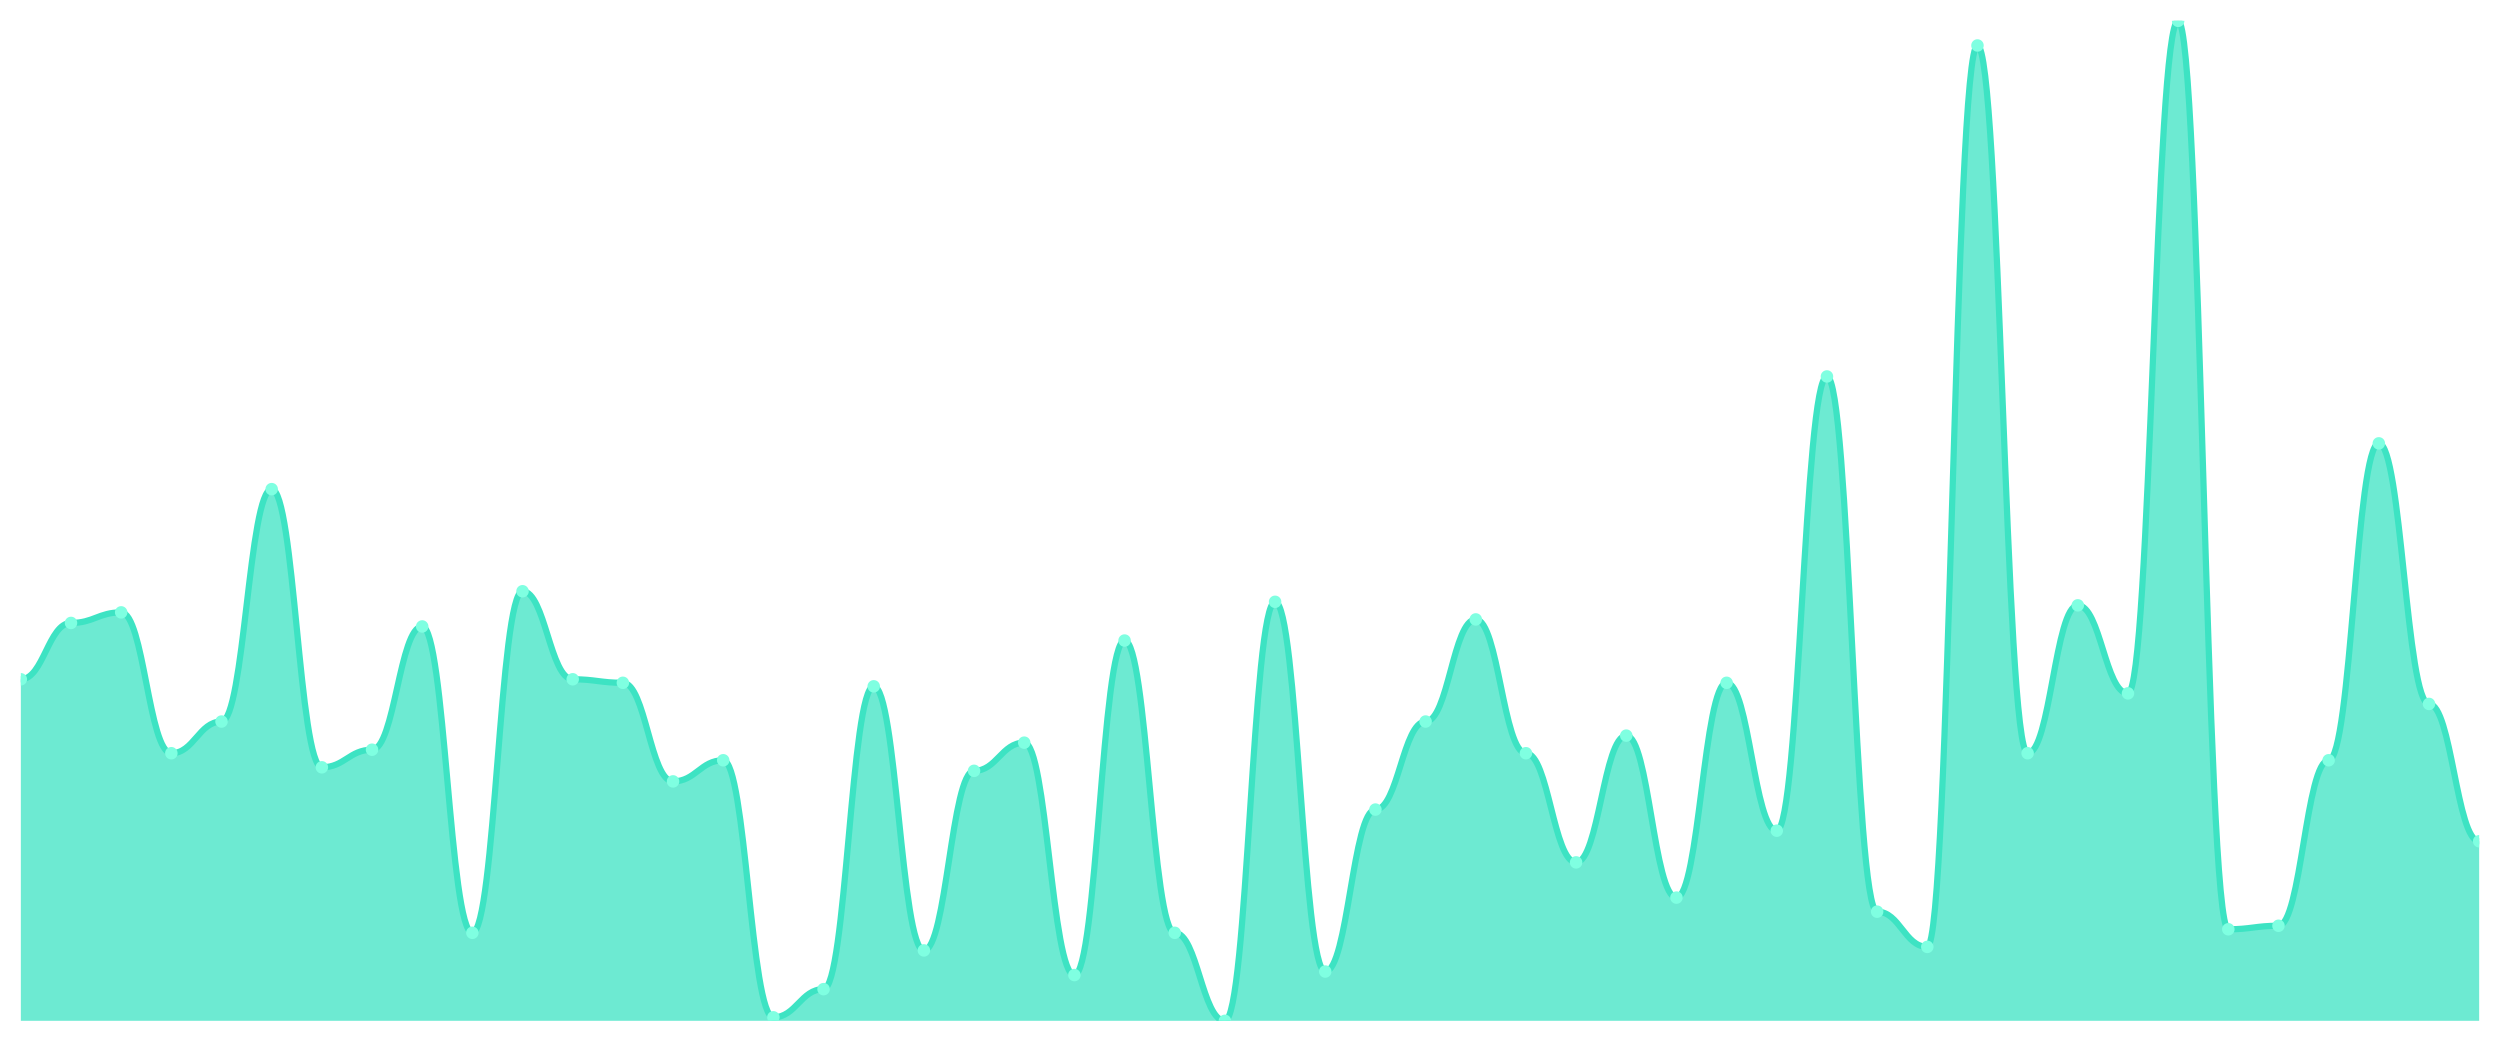
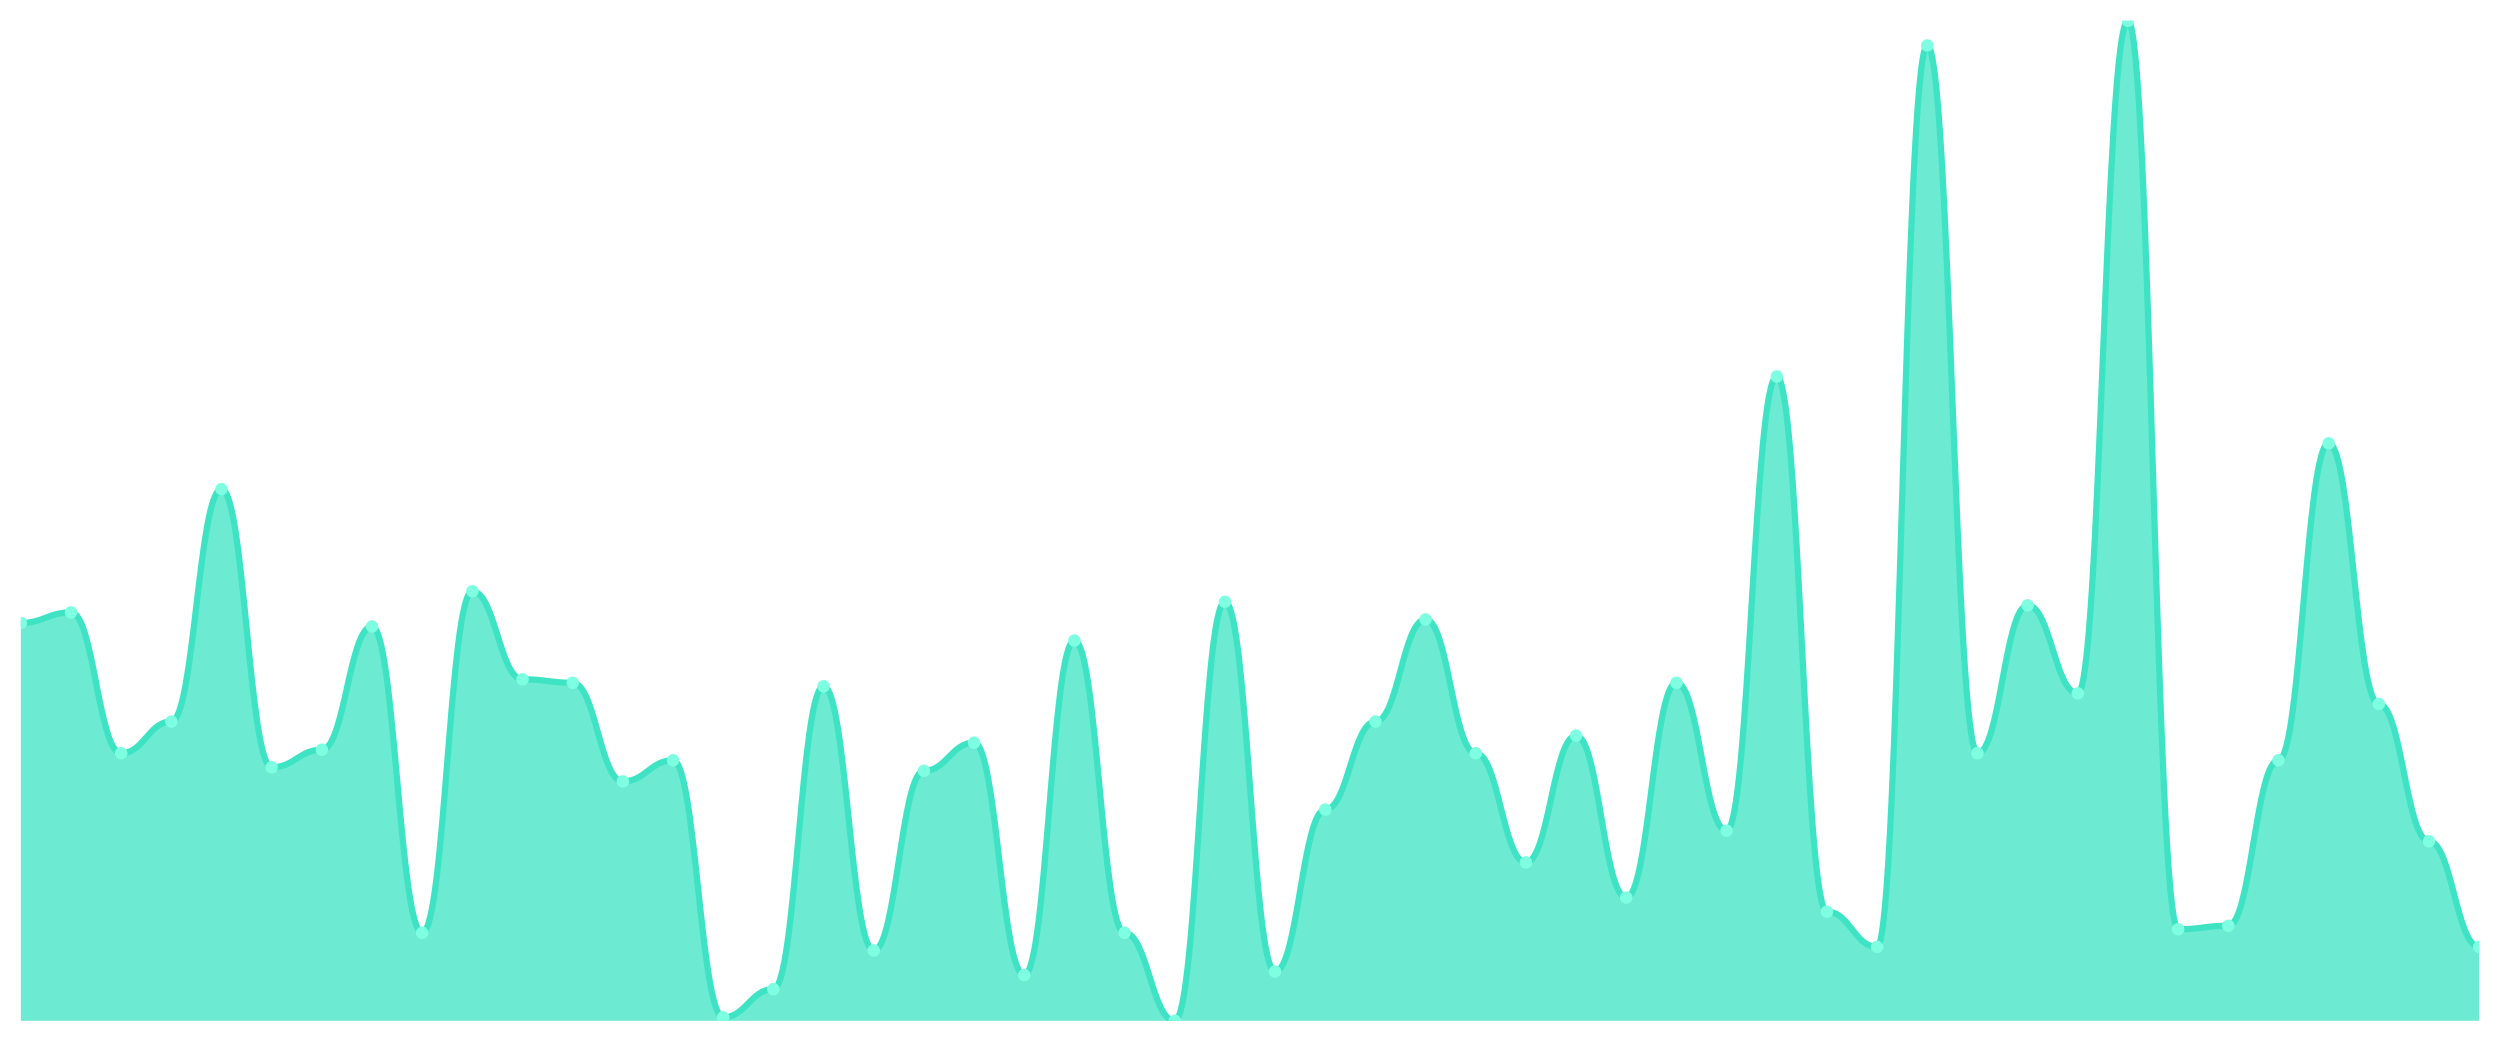
<svg xmlns="http://www.w3.org/2000/svg" viewBox="0 0 1200 500" width="1200" height="500">
  <defs>
    <clipPath id="c">
      <rect x="10" y="10" width="1180" height="480" />
    </clipPath>
  </defs>
  <rect width="1200" height="500" fill="none" />
  <g clip-path="url(#c)">
-     <path d="M 10,490 L 10,326.056 C 20.837,326.056 23.245,299.014 34.082,299.014 C 44.918,299.014 47.327,293.944 58.163,293.944 C 69,293.944 71.408,361.549 82.245,361.549 C 93.082,361.549 95.49,346.338 106.327,346.338 C 117.163,346.338 119.571,234.789 130.408,234.789 C 141.245,234.789 143.653,368.31 154.49,368.31 C 165.327,368.31 167.735,359.859 178.571,359.859 C 189.408,359.859 191.816,300.704 202.653,300.704 C 213.49,300.704 215.898,447.746 226.735,447.746 C 237.571,447.746 239.98,283.803 250.816,283.803 C 261.653,283.803 264.061,326.056 274.898,326.056 C 285.735,326.056 288.143,327.746 298.98,327.746 C 309.816,327.746 312.224,375.07 323.061,375.07 C 333.898,375.07 336.306,364.93 347.143,364.93 C 357.98,364.93 360.388,488.31 371.224,488.31 C 382.061,488.31 384.469,474.789 395.306,474.789 C 406.143,474.789 408.551,329.437 419.388,329.437 C 430.224,329.437 432.633,456.197 443.469,456.197 C 454.306,456.197 456.714,370 467.551,370 C 478.388,370 480.796,356.479 491.633,356.479 C 502.469,356.479 504.878,468.028 515.714,468.028 C 526.551,468.028 528.959,307.465 539.796,307.465 C 550.633,307.465 553.041,447.746 563.878,447.746 C 574.714,447.746 577.122,490 587.959,490 C 598.796,490 601.204,288.873 612.041,288.873 C 622.878,288.873 625.286,466.338 636.122,466.338 C 646.959,466.338 649.367,388.592 660.204,388.592 C 671.041,388.592 673.449,346.338 684.286,346.338 C 695.122,346.338 697.531,297.324 708.367,297.324 C 719.204,297.324 721.612,361.549 732.449,361.549 C 743.286,361.549 745.694,413.944 756.531,413.944 C 767.367,413.944 769.776,353.099 780.612,353.099 C 791.449,353.099 793.857,430.845 804.694,430.845 C 815.531,430.845 817.939,327.746 828.776,327.746 C 839.612,327.746 842.02,398.732 852.857,398.732 C 863.694,398.732 866.102,180.704 876.939,180.704 C 887.776,180.704 890.184,437.606 901.02,437.606 C 911.857,437.606 914.265,454.507 925.102,454.507 C 935.939,454.507 938.347,21.831 949.184,21.831 C 960.02,21.831 962.429,361.549 973.265,361.549 C 984.102,361.549 986.51,290.563 997.347,290.563 C 1008.184,290.563 1010.592,332.817 1021.429,332.817 C 1032.265,332.817 1034.673,10 1045.51,10 C 1056.347,10 1058.755,446.056 1069.592,446.056 C 1080.429,446.056 1082.837,444.366 1093.673,444.366 C 1104.51,444.366 1106.918,364.93 1117.755,364.93 C 1128.592,364.93 1131,212.817 1141.837,212.817 C 1152.673,212.817 1155.082,337.887 1165.918,337.887 C 1176.755,337.887 1179.163,403.803 1190,403.803 L 1190,490 Z" fill="rgba(61,227,195,0.75)" />
-     <path d="M 10,326.056 C 20.837,326.056 23.245,299.014 34.082,299.014 C 44.918,299.014 47.327,293.944 58.163,293.944 C 69,293.944 71.408,361.549 82.245,361.549 C 93.082,361.549 95.49,346.338 106.327,346.338 C 117.163,346.338 119.571,234.789 130.408,234.789 C 141.245,234.789 143.653,368.31 154.49,368.31 C 165.327,368.31 167.735,359.859 178.571,359.859 C 189.408,359.859 191.816,300.704 202.653,300.704 C 213.49,300.704 215.898,447.746 226.735,447.746 C 237.571,447.746 239.98,283.803 250.816,283.803 C 261.653,283.803 264.061,326.056 274.898,326.056 C 285.735,326.056 288.143,327.746 298.98,327.746 C 309.816,327.746 312.224,375.07 323.061,375.07 C 333.898,375.07 336.306,364.93 347.143,364.93 C 357.98,364.93 360.388,488.31 371.224,488.31 C 382.061,488.31 384.469,474.789 395.306,474.789 C 406.143,474.789 408.551,329.437 419.388,329.437 C 430.224,329.437 432.633,456.197 443.469,456.197 C 454.306,456.197 456.714,370 467.551,370 C 478.388,370 480.796,356.479 491.633,356.479 C 502.469,356.479 504.878,468.028 515.714,468.028 C 526.551,468.028 528.959,307.465 539.796,307.465 C 550.633,307.465 553.041,447.746 563.878,447.746 C 574.714,447.746 577.122,490 587.959,490 C 598.796,490 601.204,288.873 612.041,288.873 C 622.878,288.873 625.286,466.338 636.122,466.338 C 646.959,466.338 649.367,388.592 660.204,388.592 C 671.041,388.592 673.449,346.338 684.286,346.338 C 695.122,346.338 697.531,297.324 708.367,297.324 C 719.204,297.324 721.612,361.549 732.449,361.549 C 743.286,361.549 745.694,413.944 756.531,413.944 C 767.367,413.944 769.776,353.099 780.612,353.099 C 791.449,353.099 793.857,430.845 804.694,430.845 C 815.531,430.845 817.939,327.746 828.776,327.746 C 839.612,327.746 842.02,398.732 852.857,398.732 C 863.694,398.732 866.102,180.704 876.939,180.704 C 887.776,180.704 890.184,437.606 901.02,437.606 C 911.857,437.606 914.265,454.507 925.102,454.507 C 935.939,454.507 938.347,21.831 949.184,21.831 C 960.02,21.831 962.429,361.549 973.265,361.549 C 984.102,361.549 986.51,290.563 997.347,290.563 C 1008.184,290.563 1010.592,332.817 1021.429,332.817 C 1032.265,332.817 1034.673,10 1045.51,10 C 1056.347,10 1058.755,446.056 1069.592,446.056 C 1080.429,446.056 1082.837,444.366 1093.673,444.366 C 1104.51,444.366 1106.918,364.93 1117.755,364.93 C 1128.592,364.93 1131,212.817 1141.837,212.817 C 1152.673,212.817 1155.082,337.887 1165.918,337.887 C 1176.755,337.887 1179.163,403.803 1190,403.803" fill="none" stroke="#3de3c3" stroke-width="3" stroke-linecap="round" stroke-linejoin="round" />
-     <circle cx="10" cy="326.056" r="3" fill="#7fffe1" />
-     <circle cx="34.082" cy="299.014" r="3" fill="#7fffe1" />
-     <circle cx="58.163" cy="293.944" r="3" fill="#7fffe1" />
-     <circle cx="82.245" cy="361.549" r="3" fill="#7fffe1" />
-     <circle cx="106.327" cy="346.338" r="3" fill="#7fffe1" />
-     <circle cx="130.408" cy="234.789" r="3" fill="#7fffe1" />
-     <circle cx="154.49" cy="368.31" r="3" fill="#7fffe1" />
-     <circle cx="178.571" cy="359.859" r="3" fill="#7fffe1" />
-     <circle cx="202.653" cy="300.704" r="3" fill="#7fffe1" />
-     <circle cx="226.735" cy="447.746" r="3" fill="#7fffe1" />
-     <circle cx="250.816" cy="283.803" r="3" fill="#7fffe1" />
-     <circle cx="274.898" cy="326.056" r="3" fill="#7fffe1" />
-     <circle cx="298.98" cy="327.746" r="3" fill="#7fffe1" />
-     <circle cx="323.061" cy="375.07" r="3" fill="#7fffe1" />
-     <circle cx="347.143" cy="364.93" r="3" fill="#7fffe1" />
-     <circle cx="371.224" cy="488.31" r="3" fill="#7fffe1" />
-     <circle cx="395.306" cy="474.789" r="3" fill="#7fffe1" />
-     <circle cx="419.388" cy="329.437" r="3" fill="#7fffe1" />
-     <circle cx="443.469" cy="456.197" r="3" fill="#7fffe1" />
-     <circle cx="467.551" cy="370" r="3" fill="#7fffe1" />
-     <circle cx="491.633" cy="356.479" r="3" fill="#7fffe1" />
-     <circle cx="515.714" cy="468.028" r="3" fill="#7fffe1" />
-     <circle cx="539.796" cy="307.465" r="3" fill="#7fffe1" />
-     <circle cx="563.878" cy="447.746" r="3" fill="#7fffe1" />
-     <circle cx="587.959" cy="490" r="3" fill="#7fffe1" />
-     <circle cx="612.041" cy="288.873" r="3" fill="#7fffe1" />
-     <circle cx="636.122" cy="466.338" r="3" fill="#7fffe1" />
-     <circle cx="660.204" cy="388.592" r="3" fill="#7fffe1" />
-     <circle cx="684.286" cy="346.338" r="3" fill="#7fffe1" />
-     <circle cx="708.367" cy="297.324" r="3" fill="#7fffe1" />
-     <circle cx="732.449" cy="361.549" r="3" fill="#7fffe1" />
-     <circle cx="756.531" cy="413.944" r="3" fill="#7fffe1" />
-     <circle cx="780.612" cy="353.099" r="3" fill="#7fffe1" />
-     <circle cx="804.694" cy="430.845" r="3" fill="#7fffe1" />
-     <circle cx="828.776" cy="327.746" r="3" fill="#7fffe1" />
-     <circle cx="852.857" cy="398.732" r="3" fill="#7fffe1" />
-     <circle cx="876.939" cy="180.704" r="3" fill="#7fffe1" />
-     <circle cx="901.02" cy="437.606" r="3" fill="#7fffe1" />
-     <circle cx="925.102" cy="454.507" r="3" fill="#7fffe1" />
-     <circle cx="949.184" cy="21.831" r="3" fill="#7fffe1" />
-     <circle cx="973.265" cy="361.549" r="3" fill="#7fffe1" />
-     <circle cx="997.347" cy="290.563" r="3" fill="#7fffe1" />
-     <circle cx="1021.429" cy="332.817" r="3" fill="#7fffe1" />
-     <circle cx="1045.51" cy="10" r="3" fill="#7fffe1" />
-     <circle cx="1069.592" cy="446.056" r="3" fill="#7fffe1" />
-     <circle cx="1093.673" cy="444.366" r="3" fill="#7fffe1" />
-     <circle cx="1117.755" cy="364.93" r="3" fill="#7fffe1" />
-     <circle cx="1141.837" cy="212.817" r="3" fill="#7fffe1" />
-     <circle cx="1165.918" cy="337.887" r="3" fill="#7fffe1" />
-     <circle cx="1190" cy="403.803" r="3" fill="#7fffe1" />
+     <path d="M 10,490 L 10,299.014 C 20.837,299.014 23.245,293.944 34.082,293.944 C 44.918,293.944 47.327,361.549 58.163,361.549 C 69,361.549 71.408,346.338 82.245,346.338 C 93.082,346.338 95.49,234.789 106.327,234.789 C 117.163,234.789 119.571,368.31 130.408,368.31 C 141.245,368.31 143.653,359.859 154.49,359.859 C 165.327,359.859 167.735,300.704 178.571,300.704 C 189.408,300.704 191.816,447.746 202.653,447.746 C 213.49,447.746 215.898,283.803 226.735,283.803 C 237.571,283.803 239.98,326.056 250.816,326.056 C 261.653,326.056 264.061,327.746 274.898,327.746 C 285.735,327.746 288.143,375.07 298.98,375.07 C 309.816,375.07 312.224,364.93 323.061,364.93 C 333.898,364.93 336.306,488.31 347.143,488.31 C 357.98,488.31 360.388,474.789 371.224,474.789 C 382.061,474.789 384.469,329.437 395.306,329.437 C 406.143,329.437 408.551,456.197 419.388,456.197 C 430.224,456.197 432.633,370 443.469,370 C 454.306,370 456.714,356.479 467.551,356.479 C 478.388,356.479 480.796,468.028 491.633,468.028 C 502.469,468.028 504.878,307.465 515.714,307.465 C 526.551,307.465 528.959,447.746 539.796,447.746 C 550.633,447.746 553.041,490 563.878,490 C 574.714,490 577.122,288.873 587.959,288.873 C 598.796,288.873 601.204,466.338 612.041,466.338 C 622.878,466.338 625.286,388.592 636.122,388.592 C 646.959,388.592 649.367,346.338 660.204,346.338 C 671.041,346.338 673.449,297.324 684.286,297.324 C 695.122,297.324 697.531,361.549 708.367,361.549 C 719.204,361.549 721.612,413.944 732.449,413.944 C 743.286,413.944 745.694,353.099 756.531,353.099 C 767.367,353.099 769.776,430.845 780.612,430.845 C 791.449,430.845 793.857,327.746 804.694,327.746 C 815.531,327.746 817.939,398.732 828.776,398.732 C 839.612,398.732 842.02,180.704 852.857,180.704 C 863.694,180.704 866.102,437.606 876.939,437.606 C 887.776,437.606 890.184,454.507 901.02,454.507 C 911.857,454.507 914.265,21.831 925.102,21.831 C 935.939,21.831 938.347,361.549 949.184,361.549 C 960.02,361.549 962.429,290.563 973.265,290.563 C 984.102,290.563 986.51,332.817 997.347,332.817 C 1008.184,332.817 1010.592,10 1021.429,10 C 1032.265,10 1034.673,446.056 1045.51,446.056 C 1056.347,446.056 1058.755,444.366 1069.592,444.366 C 1080.429,444.366 1082.837,364.93 1093.673,364.93 C 1104.51,364.93 1106.918,212.817 1117.755,212.817 C 1128.592,212.817 1131,337.887 1141.837,337.887 C 1152.673,337.887 1155.082,403.803 1165.918,403.803 C 1176.755,403.803 1179.163,454.507 1190,454.507 L 1190,490 Z" fill="rgba(61,227,195,0.75)" />
+     <path d="M 10,299.014 C 20.837,299.014 23.245,293.944 34.082,293.944 C 44.918,293.944 47.327,361.549 58.163,361.549 C 69,361.549 71.408,346.338 82.245,346.338 C 93.082,346.338 95.49,234.789 106.327,234.789 C 117.163,234.789 119.571,368.31 130.408,368.31 C 141.245,368.31 143.653,359.859 154.49,359.859 C 165.327,359.859 167.735,300.704 178.571,300.704 C 189.408,300.704 191.816,447.746 202.653,447.746 C 213.49,447.746 215.898,283.803 226.735,283.803 C 237.571,283.803 239.98,326.056 250.816,326.056 C 261.653,326.056 264.061,327.746 274.898,327.746 C 285.735,327.746 288.143,375.07 298.98,375.07 C 309.816,375.07 312.224,364.93 323.061,364.93 C 333.898,364.93 336.306,488.31 347.143,488.31 C 357.98,488.31 360.388,474.789 371.224,474.789 C 382.061,474.789 384.469,329.437 395.306,329.437 C 406.143,329.437 408.551,456.197 419.388,456.197 C 430.224,456.197 432.633,370 443.469,370 C 454.306,370 456.714,356.479 467.551,356.479 C 478.388,356.479 480.796,468.028 491.633,468.028 C 502.469,468.028 504.878,307.465 515.714,307.465 C 526.551,307.465 528.959,447.746 539.796,447.746 C 550.633,447.746 553.041,490 563.878,490 C 574.714,490 577.122,288.873 587.959,288.873 C 598.796,288.873 601.204,466.338 612.041,466.338 C 622.878,466.338 625.286,388.592 636.122,388.592 C 646.959,388.592 649.367,346.338 660.204,346.338 C 671.041,346.338 673.449,297.324 684.286,297.324 C 695.122,297.324 697.531,361.549 708.367,361.549 C 719.204,361.549 721.612,413.944 732.449,413.944 C 743.286,413.944 745.694,353.099 756.531,353.099 C 767.367,353.099 769.776,430.845 780.612,430.845 C 791.449,430.845 793.857,327.746 804.694,327.746 C 815.531,327.746 817.939,398.732 828.776,398.732 C 839.612,398.732 842.02,180.704 852.857,180.704 C 863.694,180.704 866.102,437.606 876.939,437.606 C 887.776,437.606 890.184,454.507 901.02,454.507 C 911.857,454.507 914.265,21.831 925.102,21.831 C 935.939,21.831 938.347,361.549 949.184,361.549 C 960.02,361.549 962.429,290.563 973.265,290.563 C 984.102,290.563 986.51,332.817 997.347,332.817 C 1008.184,332.817 1010.592,10 1021.429,10 C 1032.265,10 1034.673,446.056 1045.51,446.056 C 1056.347,446.056 1058.755,444.366 1069.592,444.366 C 1080.429,444.366 1082.837,364.93 1093.673,364.93 C 1104.51,364.93 1106.918,212.817 1117.755,212.817 C 1128.592,212.817 1131,337.887 1141.837,337.887 C 1152.673,337.887 1155.082,403.803 1165.918,403.803 C 1176.755,403.803 1179.163,454.507 1190,454.507" fill="none" stroke="#3de3c3" stroke-width="3" stroke-linecap="round" stroke-linejoin="round" />
+     <circle cx="10" cy="299.014" r="3" fill="#7fffe1" />
+     <circle cx="34.082" cy="293.944" r="3" fill="#7fffe1" />
+     <circle cx="58.163" cy="361.549" r="3" fill="#7fffe1" />
+     <circle cx="82.245" cy="346.338" r="3" fill="#7fffe1" />
+     <circle cx="106.327" cy="234.789" r="3" fill="#7fffe1" />
+     <circle cx="130.408" cy="368.31" r="3" fill="#7fffe1" />
+     <circle cx="154.49" cy="359.859" r="3" fill="#7fffe1" />
+     <circle cx="178.571" cy="300.704" r="3" fill="#7fffe1" />
+     <circle cx="202.653" cy="447.746" r="3" fill="#7fffe1" />
+     <circle cx="226.735" cy="283.803" r="3" fill="#7fffe1" />
+     <circle cx="250.816" cy="326.056" r="3" fill="#7fffe1" />
+     <circle cx="274.898" cy="327.746" r="3" fill="#7fffe1" />
+     <circle cx="298.98" cy="375.07" r="3" fill="#7fffe1" />
+     <circle cx="323.061" cy="364.93" r="3" fill="#7fffe1" />
+     <circle cx="347.143" cy="488.31" r="3" fill="#7fffe1" />
+     <circle cx="371.224" cy="474.789" r="3" fill="#7fffe1" />
+     <circle cx="395.306" cy="329.437" r="3" fill="#7fffe1" />
+     <circle cx="419.388" cy="456.197" r="3" fill="#7fffe1" />
+     <circle cx="443.469" cy="370" r="3" fill="#7fffe1" />
+     <circle cx="467.551" cy="356.479" r="3" fill="#7fffe1" />
+     <circle cx="491.633" cy="468.028" r="3" fill="#7fffe1" />
+     <circle cx="515.714" cy="307.465" r="3" fill="#7fffe1" />
+     <circle cx="539.796" cy="447.746" r="3" fill="#7fffe1" />
+     <circle cx="563.878" cy="490" r="3" fill="#7fffe1" />
+     <circle cx="587.959" cy="288.873" r="3" fill="#7fffe1" />
+     <circle cx="612.041" cy="466.338" r="3" fill="#7fffe1" />
+     <circle cx="636.122" cy="388.592" r="3" fill="#7fffe1" />
+     <circle cx="660.204" cy="346.338" r="3" fill="#7fffe1" />
+     <circle cx="684.286" cy="297.324" r="3" fill="#7fffe1" />
+     <circle cx="708.367" cy="361.549" r="3" fill="#7fffe1" />
+     <circle cx="732.449" cy="413.944" r="3" fill="#7fffe1" />
+     <circle cx="756.531" cy="353.099" r="3" fill="#7fffe1" />
+     <circle cx="780.612" cy="430.845" r="3" fill="#7fffe1" />
+     <circle cx="804.694" cy="327.746" r="3" fill="#7fffe1" />
+     <circle cx="828.776" cy="398.732" r="3" fill="#7fffe1" />
+     <circle cx="852.857" cy="180.704" r="3" fill="#7fffe1" />
+     <circle cx="876.939" cy="437.606" r="3" fill="#7fffe1" />
+     <circle cx="901.02" cy="454.507" r="3" fill="#7fffe1" />
+     <circle cx="925.102" cy="21.831" r="3" fill="#7fffe1" />
+     <circle cx="949.184" cy="361.549" r="3" fill="#7fffe1" />
+     <circle cx="973.265" cy="290.563" r="3" fill="#7fffe1" />
+     <circle cx="997.347" cy="332.817" r="3" fill="#7fffe1" />
+     <circle cx="1021.429" cy="10" r="3" fill="#7fffe1" />
+     <circle cx="1045.51" cy="446.056" r="3" fill="#7fffe1" />
+     <circle cx="1069.592" cy="444.366" r="3" fill="#7fffe1" />
+     <circle cx="1093.673" cy="364.93" r="3" fill="#7fffe1" />
+     <circle cx="1117.755" cy="212.817" r="3" fill="#7fffe1" />
+     <circle cx="1141.837" cy="337.887" r="3" fill="#7fffe1" />
+     <circle cx="1165.918" cy="403.803" r="3" fill="#7fffe1" />
+     <circle cx="1190" cy="454.507" r="3" fill="#7fffe1" />
  </g>
</svg>
